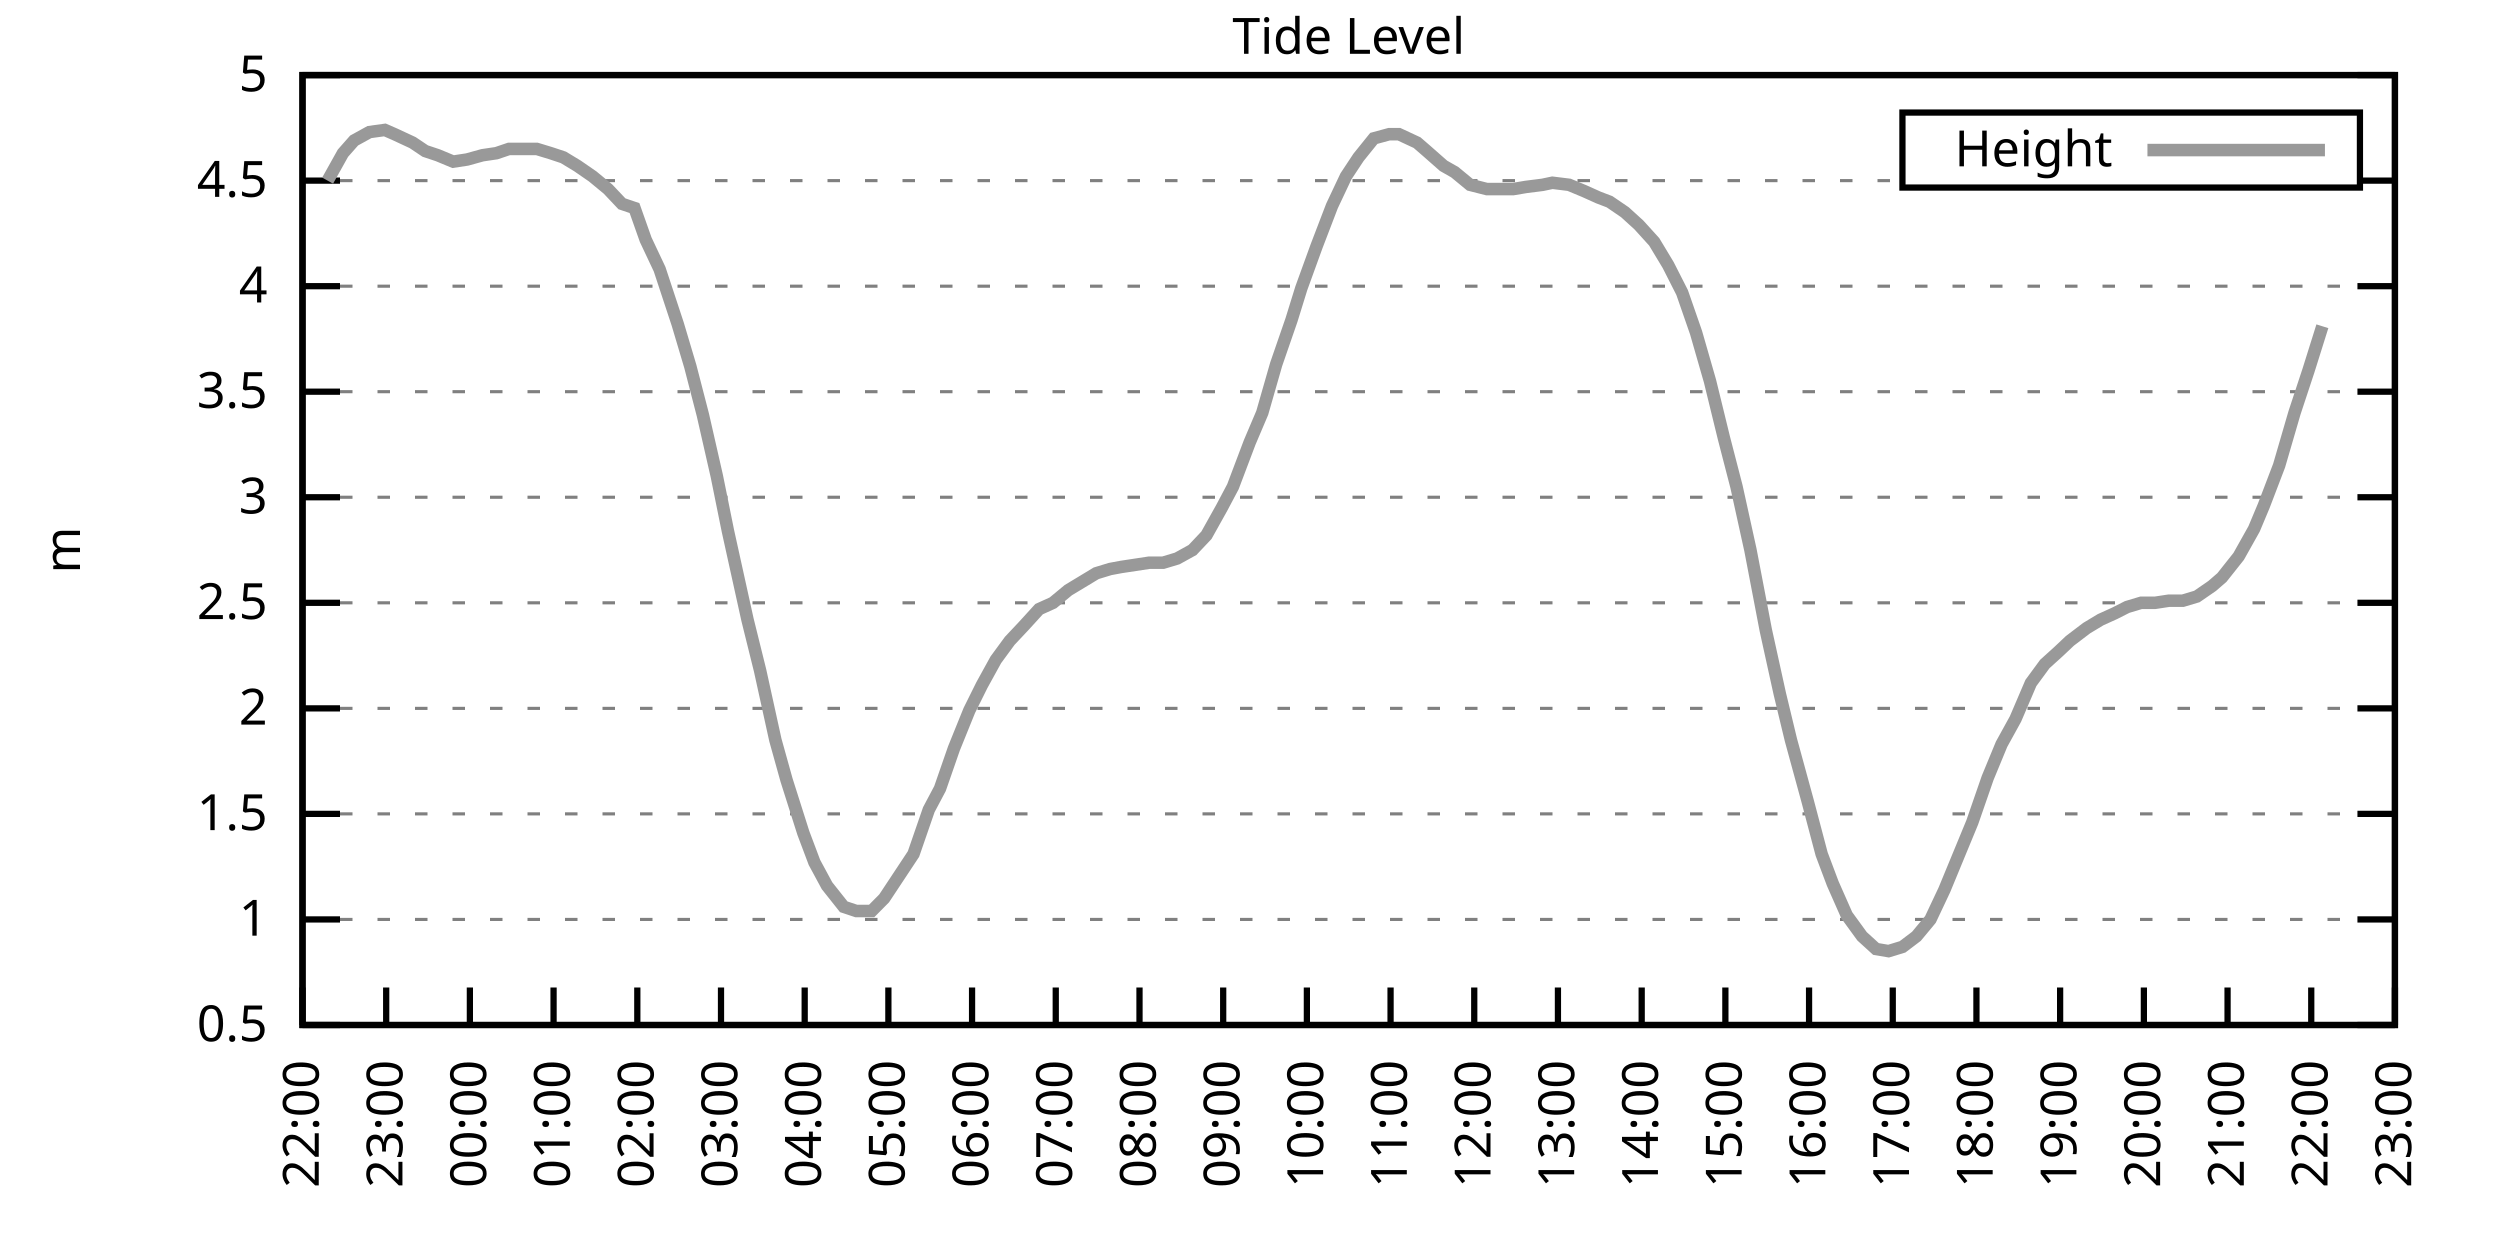
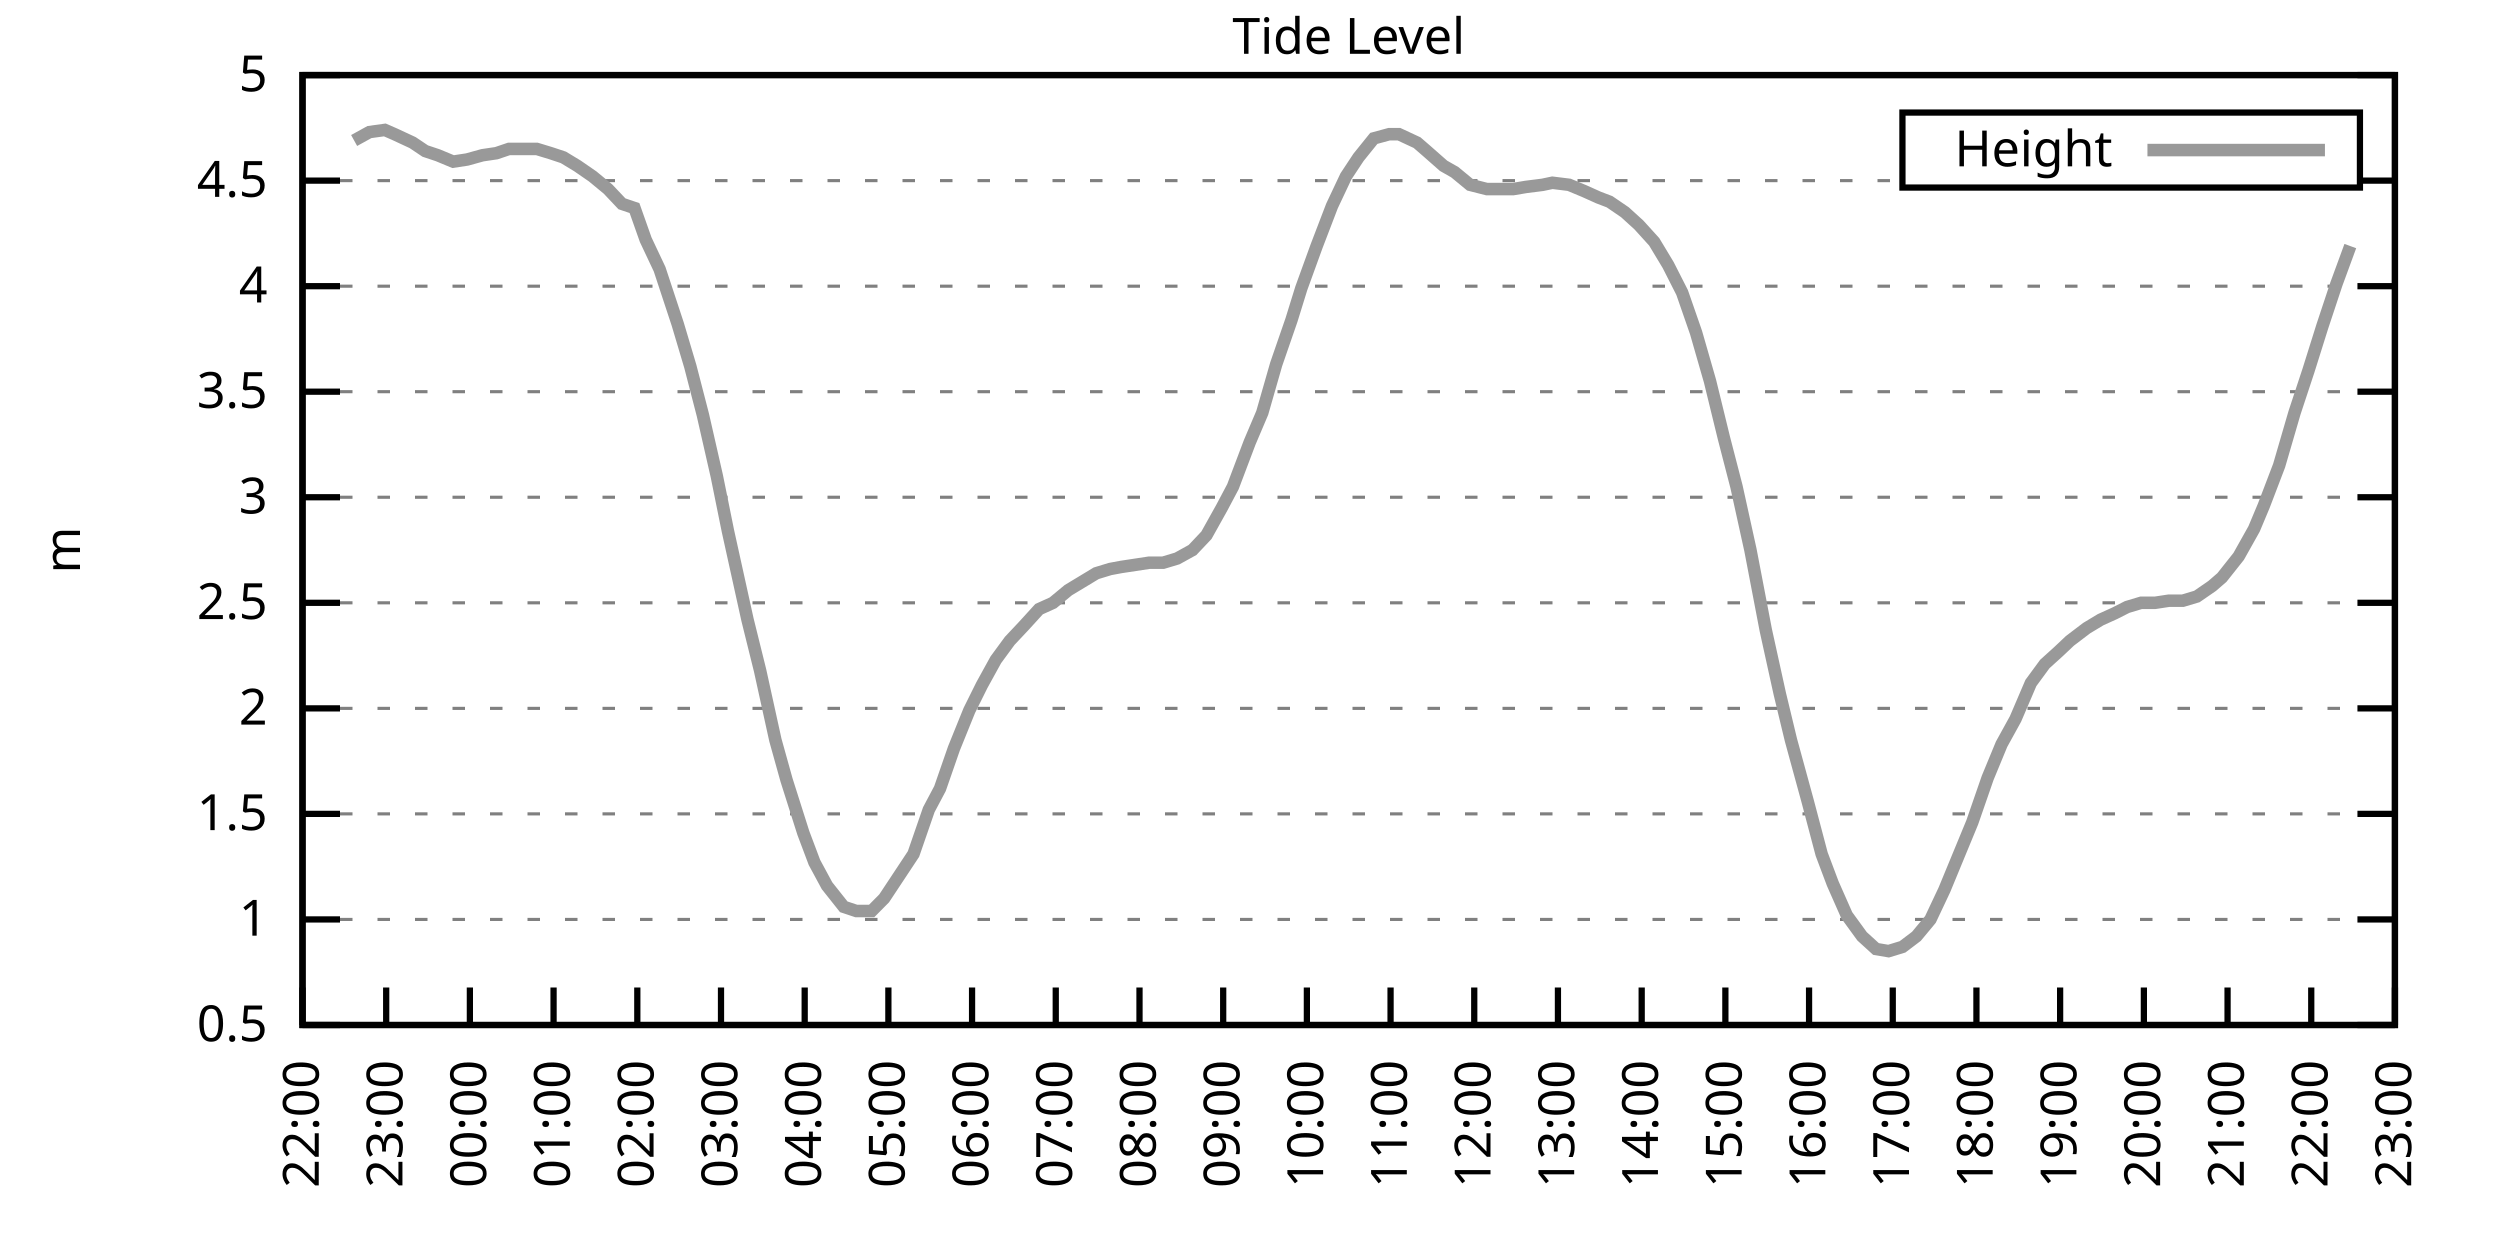
<svg xmlns="http://www.w3.org/2000/svg" xmlns:xlink="http://www.w3.org/1999/xlink" width="400" height="200" viewBox="0 0 400 200">
  <g id="gnuplot_canvas">
    <rect x="0" y="0" width="400" height="200" fill="none" />
    <defs>
      <circle id="gpDot" r="0.5" stroke-width="0.5" stroke="currentColor" />
      <path id="gpPt0" stroke-width="0.333" stroke="currentColor" d="M-1,0 h2 M0,-1 v2" />
      <path id="gpPt1" stroke-width="0.333" stroke="currentColor" d="M-1,-1 L1,1 M1,-1 L-1,1" />
      <path id="gpPt2" stroke-width="0.333" stroke="currentColor" d="M-1,0 L1,0 M0,-1 L0,1 M-1,-1 L1,1 M-1,1 L1,-1" />
      <rect id="gpPt3" stroke-width="0.333" stroke="currentColor" x="-1" y="-1" width="2" height="2" />
      <rect id="gpPt4" stroke-width="0.333" stroke="currentColor" fill="currentColor" x="-1" y="-1" width="2" height="2" />
      <circle id="gpPt5" stroke-width="0.333" stroke="currentColor" cx="0" cy="0" r="1" />
      <use xlink:href="#gpPt5" id="gpPt6" fill="currentColor" stroke="none" />
      <path id="gpPt7" stroke-width="0.333" stroke="currentColor" d="M0,-1.33 L-1.33,0.67 L1.33,0.67 z" />
      <use xlink:href="#gpPt7" id="gpPt8" fill="currentColor" stroke="none" />
      <use xlink:href="#gpPt7" id="gpPt9" stroke="currentColor" transform="rotate(180)" />
      <use xlink:href="#gpPt9" id="gpPt10" fill="currentColor" stroke="none" />
      <use xlink:href="#gpPt3" id="gpPt11" stroke="currentColor" transform="rotate(45)" />
      <use xlink:href="#gpPt11" id="gpPt12" fill="currentColor" stroke="none" />
      <path id="gpPt13" stroke-width="0.333" stroke="currentColor" d="M0,1.330 L1.265,0.411 L0.782,-1.067 L-0.782,-1.076 L-1.265,0.411 z" />
      <use xlink:href="#gpPt13" id="gpPt14" fill="currentColor" stroke="none" />
      <filter id="textbox" filterUnits="objectBoundingBox" x="0" y="0" height="1" width="1">
        <feFlood flood-color="white" flood-opacity="1" result="bgnd" />
        <feComposite in="SourceGraphic" in2="bgnd" operator="atop" />
      </filter>
      <filter id="greybox" filterUnits="objectBoundingBox" x="0" y="0" height="1" width="1">
        <feFlood flood-color="lightgrey" flood-opacity="1" result="grey" />
        <feComposite in="SourceGraphic" in2="grey" operator="atop" />
      </filter>
    </defs>
    <g fill="none" color="white" stroke="currentColor" stroke-width="1.00" stroke-linecap="butt" stroke-linejoin="miter">
</g>
    <g fill="none" color="black" stroke="currentColor" stroke-width="1.00" stroke-linecap="butt" stroke-linejoin="miter">
      <g stroke="none" shape-rendering="crispEdges">
        <polygon fill="rgb(255, 255, 255)" points="48.40,164.00 383.18,164.00 383.18,12.02 48.40,12.02 " />
      </g>
    </g>
    <g fill="none" color="black" stroke="currentColor" stroke-width="1.00" stroke-linecap="butt" stroke-linejoin="miter">
</g>
    <g fill="none" color="black" stroke="black" stroke-width="0.50" stroke-linecap="butt" stroke-linejoin="miter">
</g>
    <g fill="none" color="gray" stroke="currentColor" stroke-width="0.50" stroke-linecap="butt" stroke-linejoin="miter">
      <path stroke="gray" stroke-dasharray="2,4" class="gridline" d="M48.40,164.00 L383.19,164.00  " />
    </g>
    <g fill="none" color="gray" stroke="gray" stroke-width="1.00" stroke-linecap="butt" stroke-linejoin="miter">
</g>
    <g fill="none" color="black" stroke="currentColor" stroke-width="1.00" stroke-linecap="butt" stroke-linejoin="miter">
      <path stroke="black" d="M48.40,164.00 L54.40,164.00 M383.19,164.00 L377.19,164.00  " />
      <g transform="translate(42.80,166.60)" stroke="none" fill="black" font-family="Sans" font-size="8.00" text-anchor="end">
        <text>
          <tspan font-family="Sans"> 0.5</tspan>
        </text>
      </g>
    </g>
    <g fill="none" color="black" stroke="currentColor" stroke-width="1.00" stroke-linecap="butt" stroke-linejoin="miter">
</g>
    <g fill="none" color="black" stroke="black" stroke-width="0.50" stroke-linecap="butt" stroke-linejoin="miter">
</g>
    <g fill="none" color="gray" stroke="currentColor" stroke-width="0.50" stroke-linecap="butt" stroke-linejoin="miter">
      <path stroke="gray" stroke-dasharray="2,4" class="gridline" d="M48.40,147.11 L383.19,147.11  " />
    </g>
    <g fill="none" color="gray" stroke="gray" stroke-width="1.00" stroke-linecap="butt" stroke-linejoin="miter">
</g>
    <g fill="none" color="black" stroke="currentColor" stroke-width="1.00" stroke-linecap="butt" stroke-linejoin="miter">
      <path stroke="black" d="M48.40,147.11 L54.40,147.11 M383.19,147.11 L377.19,147.11  " />
      <g transform="translate(42.80,149.71)" stroke="none" fill="black" font-family="Sans" font-size="8.00" text-anchor="end">
        <text>
          <tspan font-family="Sans"> 1</tspan>
        </text>
      </g>
    </g>
    <g fill="none" color="black" stroke="currentColor" stroke-width="1.00" stroke-linecap="butt" stroke-linejoin="miter">
</g>
    <g fill="none" color="black" stroke="black" stroke-width="0.50" stroke-linecap="butt" stroke-linejoin="miter">
</g>
    <g fill="none" color="gray" stroke="currentColor" stroke-width="0.50" stroke-linecap="butt" stroke-linejoin="miter">
      <path stroke="gray" stroke-dasharray="2,4" class="gridline" d="M48.40,130.22 L383.19,130.22  " />
    </g>
    <g fill="none" color="gray" stroke="gray" stroke-width="1.00" stroke-linecap="butt" stroke-linejoin="miter">
</g>
    <g fill="none" color="black" stroke="currentColor" stroke-width="1.00" stroke-linecap="butt" stroke-linejoin="miter">
      <path stroke="black" d="M48.40,130.22 L54.40,130.22 M383.19,130.22 L377.19,130.22  " />
      <g transform="translate(42.80,132.82)" stroke="none" fill="black" font-family="Sans" font-size="8.00" text-anchor="end">
        <text>
          <tspan font-family="Sans"> 1.5</tspan>
        </text>
      </g>
    </g>
    <g fill="none" color="black" stroke="currentColor" stroke-width="1.00" stroke-linecap="butt" stroke-linejoin="miter">
</g>
    <g fill="none" color="black" stroke="black" stroke-width="0.50" stroke-linecap="butt" stroke-linejoin="miter">
</g>
    <g fill="none" color="gray" stroke="currentColor" stroke-width="0.50" stroke-linecap="butt" stroke-linejoin="miter">
      <path stroke="gray" stroke-dasharray="2,4" class="gridline" d="M48.40,113.34 L383.19,113.34  " />
    </g>
    <g fill="none" color="gray" stroke="gray" stroke-width="1.00" stroke-linecap="butt" stroke-linejoin="miter">
</g>
    <g fill="none" color="black" stroke="currentColor" stroke-width="1.00" stroke-linecap="butt" stroke-linejoin="miter">
      <path stroke="black" d="M48.40,113.34 L54.40,113.34 M383.19,113.34 L377.19,113.34  " />
      <g transform="translate(42.80,115.94)" stroke="none" fill="black" font-family="Sans" font-size="8.00" text-anchor="end">
        <text>
          <tspan font-family="Sans"> 2</tspan>
        </text>
      </g>
    </g>
    <g fill="none" color="black" stroke="currentColor" stroke-width="1.00" stroke-linecap="butt" stroke-linejoin="miter">
</g>
    <g fill="none" color="black" stroke="black" stroke-width="0.50" stroke-linecap="butt" stroke-linejoin="miter">
</g>
    <g fill="none" color="gray" stroke="currentColor" stroke-width="0.50" stroke-linecap="butt" stroke-linejoin="miter">
      <path stroke="gray" stroke-dasharray="2,4" class="gridline" d="M48.40,96.45 L383.19,96.45  " />
    </g>
    <g fill="none" color="gray" stroke="gray" stroke-width="1.00" stroke-linecap="butt" stroke-linejoin="miter">
</g>
    <g fill="none" color="black" stroke="currentColor" stroke-width="1.00" stroke-linecap="butt" stroke-linejoin="miter">
      <path stroke="black" d="M48.40,96.45 L54.40,96.45 M383.19,96.45 L377.19,96.45  " />
      <g transform="translate(42.80,99.05)" stroke="none" fill="black" font-family="Sans" font-size="8.00" text-anchor="end">
        <text>
          <tspan font-family="Sans"> 2.5</tspan>
        </text>
      </g>
    </g>
    <g fill="none" color="black" stroke="currentColor" stroke-width="1.00" stroke-linecap="butt" stroke-linejoin="miter">
</g>
    <g fill="none" color="black" stroke="black" stroke-width="0.50" stroke-linecap="butt" stroke-linejoin="miter">
</g>
    <g fill="none" color="gray" stroke="currentColor" stroke-width="0.50" stroke-linecap="butt" stroke-linejoin="miter">
      <path stroke="gray" stroke-dasharray="2,4" class="gridline" d="M48.40,79.56 L383.19,79.56  " />
    </g>
    <g fill="none" color="gray" stroke="gray" stroke-width="1.00" stroke-linecap="butt" stroke-linejoin="miter">
</g>
    <g fill="none" color="black" stroke="currentColor" stroke-width="1.00" stroke-linecap="butt" stroke-linejoin="miter">
      <path stroke="black" d="M48.40,79.56 L54.40,79.56 M383.19,79.56 L377.19,79.56  " />
      <g transform="translate(42.80,82.16)" stroke="none" fill="black" font-family="Sans" font-size="8.00" text-anchor="end">
        <text>
          <tspan font-family="Sans"> 3</tspan>
        </text>
      </g>
    </g>
    <g fill="none" color="black" stroke="currentColor" stroke-width="1.00" stroke-linecap="butt" stroke-linejoin="miter">
</g>
    <g fill="none" color="black" stroke="black" stroke-width="0.50" stroke-linecap="butt" stroke-linejoin="miter">
</g>
    <g fill="none" color="gray" stroke="currentColor" stroke-width="0.50" stroke-linecap="butt" stroke-linejoin="miter">
      <path stroke="gray" stroke-dasharray="2,4" class="gridline" d="M48.40,62.67 L383.19,62.67  " />
    </g>
    <g fill="none" color="gray" stroke="gray" stroke-width="1.00" stroke-linecap="butt" stroke-linejoin="miter">
</g>
    <g fill="none" color="black" stroke="currentColor" stroke-width="1.00" stroke-linecap="butt" stroke-linejoin="miter">
      <path stroke="black" d="M48.40,62.67 L54.40,62.67 M383.19,62.67 L377.19,62.67  " />
      <g transform="translate(42.80,65.27)" stroke="none" fill="black" font-family="Sans" font-size="8.00" text-anchor="end">
        <text>
          <tspan font-family="Sans"> 3.5</tspan>
        </text>
      </g>
    </g>
    <g fill="none" color="black" stroke="currentColor" stroke-width="1.00" stroke-linecap="butt" stroke-linejoin="miter">
</g>
    <g fill="none" color="black" stroke="black" stroke-width="0.50" stroke-linecap="butt" stroke-linejoin="miter">
</g>
    <g fill="none" color="gray" stroke="currentColor" stroke-width="0.50" stroke-linecap="butt" stroke-linejoin="miter">
      <path stroke="gray" stroke-dasharray="2,4" class="gridline" d="M48.40,45.79 L383.19,45.79  " />
    </g>
    <g fill="none" color="gray" stroke="gray" stroke-width="1.00" stroke-linecap="butt" stroke-linejoin="miter">
</g>
    <g fill="none" color="black" stroke="currentColor" stroke-width="1.00" stroke-linecap="butt" stroke-linejoin="miter">
      <path stroke="black" d="M48.40,45.79 L54.40,45.79 M383.19,45.79 L377.19,45.79  " />
      <g transform="translate(42.80,48.39)" stroke="none" fill="black" font-family="Sans" font-size="8.00" text-anchor="end">
        <text>
          <tspan font-family="Sans"> 4</tspan>
        </text>
      </g>
    </g>
    <g fill="none" color="black" stroke="currentColor" stroke-width="1.00" stroke-linecap="butt" stroke-linejoin="miter">
</g>
    <g fill="none" color="black" stroke="black" stroke-width="0.50" stroke-linecap="butt" stroke-linejoin="miter">
</g>
    <g fill="none" color="gray" stroke="currentColor" stroke-width="0.50" stroke-linecap="butt" stroke-linejoin="miter">
      <path stroke="gray" stroke-dasharray="2,4" class="gridline" d="M48.40,28.90 L304.39,28.90 M377.59,28.90 L383.19,28.90  " />
    </g>
    <g fill="none" color="gray" stroke="gray" stroke-width="1.00" stroke-linecap="butt" stroke-linejoin="miter">
</g>
    <g fill="none" color="black" stroke="currentColor" stroke-width="1.00" stroke-linecap="butt" stroke-linejoin="miter">
      <path stroke="black" d="M48.40,28.90 L54.40,28.90 M383.19,28.90 L377.19,28.90  " />
      <g transform="translate(42.80,31.50)" stroke="none" fill="black" font-family="Sans" font-size="8.00" text-anchor="end">
        <text>
          <tspan font-family="Sans"> 4.5</tspan>
        </text>
      </g>
    </g>
    <g fill="none" color="black" stroke="currentColor" stroke-width="1.00" stroke-linecap="butt" stroke-linejoin="miter">
</g>
    <g fill="none" color="black" stroke="black" stroke-width="0.50" stroke-linecap="butt" stroke-linejoin="miter">
</g>
    <g fill="none" color="gray" stroke="currentColor" stroke-width="0.50" stroke-linecap="butt" stroke-linejoin="miter">
      <path stroke="gray" stroke-dasharray="2,4" class="gridline" d="M48.40,12.01 L383.19,12.01  " />
    </g>
    <g fill="none" color="gray" stroke="gray" stroke-width="1.00" stroke-linecap="butt" stroke-linejoin="miter">
</g>
    <g fill="none" color="black" stroke="currentColor" stroke-width="1.00" stroke-linecap="butt" stroke-linejoin="miter">
      <path stroke="black" d="M48.40,12.01 L54.40,12.01 M383.19,12.01 L377.19,12.01  " />
      <g transform="translate(42.80,14.61)" stroke="none" fill="black" font-family="Sans" font-size="8.00" text-anchor="end">
        <text>
          <tspan font-family="Sans"> 5</tspan>
        </text>
      </g>
    </g>
    <g fill="none" color="black" stroke="currentColor" stroke-width="1.00" stroke-linecap="butt" stroke-linejoin="miter">
      <path stroke="black" d="M48.40,164.00 L48.40,158.00  " />
      <g transform="translate(51.00,169.60) rotate(270.00)" stroke="none" fill="black" font-family="Sans" font-size="8.00" text-anchor="end">
        <text>
          <tspan font-family="Sans">22:00</tspan>
        </text>
      </g>
    </g>
    <g fill="none" color="black" stroke="currentColor" stroke-width="1.00" stroke-linecap="butt" stroke-linejoin="miter">
      <path stroke="black" d="M61.79,164.00 L61.79,158.00  " />
      <g transform="translate(64.39,169.60) rotate(270.00)" stroke="none" fill="black" font-family="Sans" font-size="8.00" text-anchor="end">
        <text>
          <tspan font-family="Sans">23:00</tspan>
        </text>
      </g>
    </g>
    <g fill="none" color="black" stroke="currentColor" stroke-width="1.00" stroke-linecap="butt" stroke-linejoin="miter">
      <path stroke="black" d="M75.18,164.00 L75.18,158.00  " />
      <g transform="translate(77.78,169.60) rotate(270.00)" stroke="none" fill="black" font-family="Sans" font-size="8.00" text-anchor="end">
        <text>
          <tspan font-family="Sans">00:00</tspan>
        </text>
      </g>
    </g>
    <g fill="none" color="black" stroke="currentColor" stroke-width="1.00" stroke-linecap="butt" stroke-linejoin="miter">
      <path stroke="black" d="M88.57,164.00 L88.57,158.00  " />
      <g transform="translate(91.17,169.60) rotate(270.00)" stroke="none" fill="black" font-family="Sans" font-size="8.00" text-anchor="end">
        <text>
          <tspan font-family="Sans">01:00</tspan>
        </text>
      </g>
    </g>
    <g fill="none" color="black" stroke="currentColor" stroke-width="1.00" stroke-linecap="butt" stroke-linejoin="miter">
      <path stroke="black" d="M101.97,164.00 L101.97,158.00  " />
      <g transform="translate(104.57,169.60) rotate(270.00)" stroke="none" fill="black" font-family="Sans" font-size="8.00" text-anchor="end">
        <text>
          <tspan font-family="Sans">02:00</tspan>
        </text>
      </g>
    </g>
    <g fill="none" color="black" stroke="currentColor" stroke-width="1.00" stroke-linecap="butt" stroke-linejoin="miter">
      <path stroke="black" d="M115.36,164.00 L115.36,158.00  " />
      <g transform="translate(117.96,169.60) rotate(270.00)" stroke="none" fill="black" font-family="Sans" font-size="8.00" text-anchor="end">
        <text>
          <tspan font-family="Sans">03:00</tspan>
        </text>
      </g>
    </g>
    <g fill="none" color="black" stroke="currentColor" stroke-width="1.00" stroke-linecap="butt" stroke-linejoin="miter">
      <path stroke="black" d="M128.75,164.00 L128.75,158.00  " />
      <g transform="translate(131.35,169.60) rotate(270.00)" stroke="none" fill="black" font-family="Sans" font-size="8.00" text-anchor="end">
        <text>
          <tspan font-family="Sans">04:00</tspan>
        </text>
      </g>
    </g>
    <g fill="none" color="black" stroke="currentColor" stroke-width="1.00" stroke-linecap="butt" stroke-linejoin="miter">
      <path stroke="black" d="M142.14,164.00 L142.14,158.00  " />
      <g transform="translate(144.74,169.60) rotate(270.00)" stroke="none" fill="black" font-family="Sans" font-size="8.00" text-anchor="end">
        <text>
          <tspan font-family="Sans">05:00</tspan>
        </text>
      </g>
    </g>
    <g fill="none" color="black" stroke="currentColor" stroke-width="1.00" stroke-linecap="butt" stroke-linejoin="miter">
      <path stroke="black" d="M155.53,164.00 L155.53,158.00  " />
      <g transform="translate(158.13,169.60) rotate(270.00)" stroke="none" fill="black" font-family="Sans" font-size="8.00" text-anchor="end">
        <text>
          <tspan font-family="Sans">06:00</tspan>
        </text>
      </g>
    </g>
    <g fill="none" color="black" stroke="currentColor" stroke-width="1.00" stroke-linecap="butt" stroke-linejoin="miter">
      <path stroke="black" d="M168.92,164.00 L168.92,158.00  " />
      <g transform="translate(171.52,169.60) rotate(270.00)" stroke="none" fill="black" font-family="Sans" font-size="8.00" text-anchor="end">
        <text>
          <tspan font-family="Sans">07:00</tspan>
        </text>
      </g>
    </g>
    <g fill="none" color="black" stroke="currentColor" stroke-width="1.00" stroke-linecap="butt" stroke-linejoin="miter">
      <path stroke="black" d="M182.32,164.00 L182.32,158.00  " />
      <g transform="translate(184.92,169.60) rotate(270.00)" stroke="none" fill="black" font-family="Sans" font-size="8.00" text-anchor="end">
        <text>
          <tspan font-family="Sans">08:00</tspan>
        </text>
      </g>
    </g>
    <g fill="none" color="black" stroke="currentColor" stroke-width="1.00" stroke-linecap="butt" stroke-linejoin="miter">
      <path stroke="black" d="M195.71,164.00 L195.71,158.00  " />
      <g transform="translate(198.31,169.60) rotate(270.00)" stroke="none" fill="black" font-family="Sans" font-size="8.00" text-anchor="end">
        <text>
          <tspan font-family="Sans">09:00</tspan>
        </text>
      </g>
    </g>
    <g fill="none" color="black" stroke="currentColor" stroke-width="1.00" stroke-linecap="butt" stroke-linejoin="miter">
      <path stroke="black" d="M209.10,164.00 L209.10,158.00  " />
      <g transform="translate(211.70,169.60) rotate(270.00)" stroke="none" fill="black" font-family="Sans" font-size="8.00" text-anchor="end">
        <text>
          <tspan font-family="Sans">10:00</tspan>
        </text>
      </g>
    </g>
    <g fill="none" color="black" stroke="currentColor" stroke-width="1.00" stroke-linecap="butt" stroke-linejoin="miter">
      <path stroke="black" d="M222.49,164.00 L222.49,158.00  " />
      <g transform="translate(225.09,169.60) rotate(270.00)" stroke="none" fill="black" font-family="Sans" font-size="8.00" text-anchor="end">
        <text>
          <tspan font-family="Sans">11:00</tspan>
        </text>
      </g>
    </g>
    <g fill="none" color="black" stroke="currentColor" stroke-width="1.00" stroke-linecap="butt" stroke-linejoin="miter">
      <path stroke="black" d="M235.88,164.00 L235.88,158.00  " />
      <g transform="translate(238.48,169.60) rotate(270.00)" stroke="none" fill="black" font-family="Sans" font-size="8.00" text-anchor="end">
        <text>
          <tspan font-family="Sans">12:00</tspan>
        </text>
      </g>
    </g>
    <g fill="none" color="black" stroke="currentColor" stroke-width="1.00" stroke-linecap="butt" stroke-linejoin="miter">
      <path stroke="black" d="M249.27,164.00 L249.27,158.00  " />
      <g transform="translate(251.87,169.60) rotate(270.00)" stroke="none" fill="black" font-family="Sans" font-size="8.00" text-anchor="end">
        <text>
          <tspan font-family="Sans">13:00</tspan>
        </text>
      </g>
    </g>
    <g fill="none" color="black" stroke="currentColor" stroke-width="1.00" stroke-linecap="butt" stroke-linejoin="miter">
      <path stroke="black" d="M262.67,164.00 L262.67,158.00  " />
      <g transform="translate(265.27,169.60) rotate(270.00)" stroke="none" fill="black" font-family="Sans" font-size="8.00" text-anchor="end">
        <text>
          <tspan font-family="Sans">14:00</tspan>
        </text>
      </g>
    </g>
    <g fill="none" color="black" stroke="currentColor" stroke-width="1.00" stroke-linecap="butt" stroke-linejoin="miter">
      <path stroke="black" d="M276.06,164.00 L276.06,158.00  " />
      <g transform="translate(278.66,169.60) rotate(270.00)" stroke="none" fill="black" font-family="Sans" font-size="8.00" text-anchor="end">
        <text>
          <tspan font-family="Sans">15:00</tspan>
        </text>
      </g>
    </g>
    <g fill="none" color="black" stroke="currentColor" stroke-width="1.00" stroke-linecap="butt" stroke-linejoin="miter">
      <path stroke="black" d="M289.45,164.00 L289.45,158.00  " />
      <g transform="translate(292.05,169.60) rotate(270.00)" stroke="none" fill="black" font-family="Sans" font-size="8.00" text-anchor="end">
        <text>
          <tspan font-family="Sans">16:00</tspan>
        </text>
      </g>
    </g>
    <g fill="none" color="black" stroke="currentColor" stroke-width="1.00" stroke-linecap="butt" stroke-linejoin="miter">
      <path stroke="black" d="M302.84,164.00 L302.84,158.00  " />
      <g transform="translate(305.44,169.60) rotate(270.00)" stroke="none" fill="black" font-family="Sans" font-size="8.00" text-anchor="end">
        <text>
          <tspan font-family="Sans">17:00</tspan>
        </text>
      </g>
    </g>
    <g fill="none" color="black" stroke="currentColor" stroke-width="1.00" stroke-linecap="butt" stroke-linejoin="miter">
      <path stroke="black" d="M316.23,164.00 L316.23,158.00  " />
      <g transform="translate(318.83,169.60) rotate(270.00)" stroke="none" fill="black" font-family="Sans" font-size="8.00" text-anchor="end">
        <text>
          <tspan font-family="Sans">18:00</tspan>
        </text>
      </g>
    </g>
    <g fill="none" color="black" stroke="currentColor" stroke-width="1.00" stroke-linecap="butt" stroke-linejoin="miter">
      <path stroke="black" d="M329.62,164.00 L329.62,158.00  " />
      <g transform="translate(332.22,169.60) rotate(270.00)" stroke="none" fill="black" font-family="Sans" font-size="8.00" text-anchor="end">
        <text>
          <tspan font-family="Sans">19:00</tspan>
        </text>
      </g>
    </g>
    <g fill="none" color="black" stroke="currentColor" stroke-width="1.00" stroke-linecap="butt" stroke-linejoin="miter">
      <path stroke="black" d="M343.02,164.00 L343.02,158.00  " />
      <g transform="translate(345.62,169.60) rotate(270.00)" stroke="none" fill="black" font-family="Sans" font-size="8.00" text-anchor="end">
        <text>
          <tspan font-family="Sans">20:00</tspan>
        </text>
      </g>
    </g>
    <g fill="none" color="black" stroke="currentColor" stroke-width="1.00" stroke-linecap="butt" stroke-linejoin="miter">
      <path stroke="black" d="M356.41,164.00 L356.41,158.00  " />
      <g transform="translate(359.01,169.60) rotate(270.00)" stroke="none" fill="black" font-family="Sans" font-size="8.00" text-anchor="end">
        <text>
          <tspan font-family="Sans">21:00</tspan>
        </text>
      </g>
    </g>
    <g fill="none" color="black" stroke="currentColor" stroke-width="1.00" stroke-linecap="butt" stroke-linejoin="miter">
      <path stroke="black" d="M369.80,164.00 L369.80,158.00  " />
      <g transform="translate(372.40,169.60) rotate(270.00)" stroke="none" fill="black" font-family="Sans" font-size="8.00" text-anchor="end">
        <text>
          <tspan font-family="Sans">22:00</tspan>
        </text>
      </g>
    </g>
    <g fill="none" color="black" stroke="currentColor" stroke-width="1.00" stroke-linecap="butt" stroke-linejoin="miter">
      <path stroke="black" d="M383.19,164.00 L383.19,158.00  " />
      <g transform="translate(385.79,169.60) rotate(270.00)" stroke="none" fill="black" font-family="Sans" font-size="8.00" text-anchor="end">
        <text>
          <tspan font-family="Sans">23:00</tspan>
        </text>
      </g>
    </g>
    <g fill="none" color="black" stroke="currentColor" stroke-width="1.00" stroke-linecap="butt" stroke-linejoin="miter">
</g>
    <g fill="none" color="black" stroke="currentColor" stroke-width="1.00" stroke-linecap="butt" stroke-linejoin="miter">
      <path stroke="black" d="M48.40,12.01 L48.40,164.00 L383.19,164.00 L383.19,12.01 L48.40,12.01 Z  " />
    </g>
    <g fill="none" color="black" stroke="currentColor" stroke-width="1.00" stroke-linecap="butt" stroke-linejoin="miter">
</g>
    <g fill="none" color="black" stroke="currentColor" stroke-width="1.00" stroke-linecap="butt" stroke-linejoin="miter">
      <path stroke="black" d="M304.39,30.01 L304.39,18.01 L377.59,18.01 L377.59,30.01 L304.39,30.01 Z  " />
    </g>
    <g id="Tide_level_plot_1">
      <g fill="none" color="white" stroke="black" stroke-width="2.00" stroke-linecap="butt" stroke-linejoin="miter">
</g>
      <g fill="none" color="black" stroke="currentColor" stroke-width="2.00" stroke-linecap="butt" stroke-linejoin="miter">
        <g transform="translate(337.99,26.61)" stroke="none" fill="black" font-family="Sans" font-size="8.00" text-anchor="end">
          <text>
            <tspan font-family="Sans">Height</tspan>
          </text>
        </g>
      </g>
      <g fill="none" color="black" stroke="currentColor" stroke-width="2.00" stroke-linecap="butt" stroke-linejoin="miter">
-         <path stroke="rgb(153, 153, 153)" d="M343.59,24.01 L371.99,24.01 M52.42,28.90 L54.87,24.51 L56.66,22.48 L59.11,21.13 L61.57,20.79 L63.13,21.47   L66.03,22.82 L68.04,24.17 L70.05,24.84 L72.50,25.86 L74.74,25.52 L77.19,24.84 L79.42,24.51 L81.43,23.83   L83.66,23.83 L85.90,23.83 L88.13,24.51 L90.14,25.18 L92.37,26.53 L94.82,28.22 L97.28,30.25 L99.51,32.61   L101.52,33.29 L103.31,38.35 L105.54,43.08 L108.44,51.87 L110.45,58.62 L112.46,66.39 L114.69,76.18 L116.47,84.97   L119.60,99.15 L121.61,107.26 L124.06,118.40 L125.85,124.82 L128.53,133.26 L130.31,137.99 L132.32,141.71 L135.00,145.09   L137.01,145.76 L139.46,145.76 L141.47,143.73 L143.70,140.36 L146.16,136.64 L148.61,129.55 L150.40,126.17 L152.63,119.75   L155.09,113.67 L157.10,109.62 L159.33,105.57 L161.56,102.53 L163.79,100.16 L166.25,97.46 L168.48,96.45 L170.93,94.42   L173.17,93.07 L175.40,91.72 L177.63,91.04 L179.41,90.71 L181.65,90.37 L183.88,90.03 L186.11,90.03 L188.34,89.36   L190.80,88.00 L193.03,85.64 L195.48,81.25 L197.27,77.87 L199.95,70.78 L201.96,66.05 L204.19,58.28 L206.64,51.19   L208.21,46.12 L210.66,39.37 L213.12,32.95 L215.35,28.22 L217.36,25.18 L219.81,22.14 L222.27,21.47 L223.83,21.47   L226.73,22.82 L228.29,24.17 L230.97,26.53 L232.76,27.55 L235.21,29.57 L237.89,30.25 L239.68,30.25 L242.13,30.25   L244.14,29.91 L246.82,29.57 L248.38,29.24 L251.06,29.57 L253.51,30.59 L255.75,31.60 L257.53,32.28 L259.99,33.96   L262.22,35.99 L264.67,38.69 L266.91,42.41 L269.14,46.80 L271.37,53.22 L273.60,60.98 L275.83,70.10 L277.84,77.87   L280.07,88.00 L282.53,100.84 L284.76,110.97 L286.55,118.40 L289.23,128.20 L291.46,136.64 L293.24,141.37 L295.48,146.44   L297.93,149.81 L300.16,151.84 L302.17,152.18 L304.40,151.50 L306.63,149.81 L308.87,147.11 L311.10,142.38 L313.33,136.98   L315.56,131.58 L318.02,124.48 L320.25,119.08 L322.48,115.03 L324.94,109.28 L327.17,106.24 L329.40,104.22 L331.19,102.53   L333.86,100.50 L336.10,99.15 L338.33,98.14 L340.34,97.12 L342.57,96.45 L344.80,96.45 L347.03,96.11 L349.26,96.11   L351.50,95.44 L353.95,93.75 L355.51,92.40 L358.19,89.02 L360.65,84.63 L362.21,80.91 L364.66,74.49 L367.12,66.05   L369.35,59.30 L371.58,52.20  " />
+         <path stroke="rgb(153, 153, 153)" d="M343.59,24.01 L371.99,24.01 M56.66,22.48 L59.11,21.13 L61.57,20.79 L63.13,21.47 L66.03,22.82 L68.04,24.17   L70.05,24.84 L72.50,25.86 L74.74,25.52 L77.19,24.84 L79.42,24.51 L81.43,23.83 L83.66,23.83 L85.90,23.83   L88.13,24.51 L90.14,25.18 L92.37,26.53 L94.82,28.22 L97.28,30.25 L99.51,32.61 L101.52,33.29 L103.31,38.35   L105.54,43.08 L108.44,51.87 L110.45,58.62 L112.46,66.39 L114.69,76.18 L116.47,84.97 L119.60,99.15 L121.61,107.26   L124.06,118.40 L125.85,124.82 L128.53,133.26 L130.31,137.99 L132.32,141.71 L135.00,145.09 L137.01,145.76 L139.46,145.76   L141.47,143.73 L143.70,140.36 L146.16,136.64 L148.61,129.55 L150.40,126.17 L152.63,119.75 L155.09,113.67 L157.10,109.62   L159.33,105.57 L161.56,102.53 L163.79,100.16 L166.25,97.46 L168.48,96.45 L170.93,94.42 L173.17,93.07 L175.40,91.72   L177.63,91.04 L179.41,90.71 L181.65,90.37 L183.88,90.03 L186.11,90.03 L188.34,89.36 L190.80,88.00 L193.03,85.64   L195.48,81.25 L197.27,77.87 L199.95,70.78 L201.96,66.05 L204.19,58.28 L206.64,51.19 L208.21,46.12 L210.66,39.37   L213.12,32.95 L215.35,28.22 L217.36,25.18 L219.81,22.14 L222.27,21.47 L223.83,21.47 L226.73,22.82 L228.29,24.17   L230.97,26.53 L232.76,27.55 L235.21,29.57 L237.89,30.25 L239.68,30.25 L242.13,30.25 L244.14,29.91 L246.82,29.57   L248.38,29.24 L251.06,29.57 L253.51,30.59 L255.75,31.60 L257.53,32.28 L259.99,33.96 L262.22,35.99 L264.67,38.69   L266.91,42.41 L269.14,46.80 L271.37,53.22 L273.60,60.98 L275.83,70.10 L277.84,77.87 L280.07,88.00 L282.53,100.84   L284.76,110.97 L286.55,118.40 L289.23,128.20 L291.46,136.64 L293.24,141.37 L295.48,146.44 L297.93,149.81 L300.16,151.84   L302.17,152.18 L304.40,151.50 L306.63,149.81 L308.87,147.11 L311.10,142.38 L313.33,136.98 L315.56,131.58 L318.02,124.48   L320.25,119.08 L322.48,115.03 L324.94,109.28 L327.17,106.24 L329.40,104.22 L331.19,102.53 L333.86,100.50 L336.10,99.15   L338.33,98.14 L340.34,97.12 L342.57,96.45 L344.80,96.45 L347.03,96.11 L349.26,96.11 L351.50,95.44 L353.95,93.75   L355.51,92.40 L358.19,89.02 L360.65,84.63 L362.21,80.91 L364.66,74.49 L367.12,66.05 L369.35,59.30 L371.58,52.20   L373.82,45.45 L376.05,39.37  " />
      </g>
    </g>
    <g fill="none" color="black" stroke="currentColor" stroke-width="2.00" stroke-linecap="butt" stroke-linejoin="miter">
</g>
    <g fill="none" color="black" stroke="black" stroke-width="1.00" stroke-linecap="butt" stroke-linejoin="miter">
</g>
    <g fill="none" color="black" stroke="currentColor" stroke-width="1.00" stroke-linecap="butt" stroke-linejoin="miter">
      <path stroke="black" d="M48.40,12.01 L48.40,164.00 L383.19,164.00 L383.19,12.01 L48.40,12.01 Z  " />
      <g transform="translate(12.80,88.01) rotate(270.00)" stroke="none" fill="black" font-family="Sans" font-size="8.00" text-anchor="middle">
        <text>
          <tspan font-family="Sans">m</tspan>
        </text>
      </g>
    </g>
    <g fill="none" color="black" stroke="currentColor" stroke-width="1.00" stroke-linecap="butt" stroke-linejoin="miter">
</g>
    <g fill="none" color="black" stroke="currentColor" stroke-width="1.00" stroke-linecap="butt" stroke-linejoin="miter">
      <g transform="translate(215.79,8.61)" stroke="none" fill="black" font-family="Sans" font-size="8.00" text-anchor="middle">
        <text>
          <tspan font-family="Sans">Tide Level</tspan>
        </text>
      </g>
    </g>
    <g fill="none" color="black" stroke="currentColor" stroke-width="1.00" stroke-linecap="butt" stroke-linejoin="miter">
</g>
  </g>
</svg>
